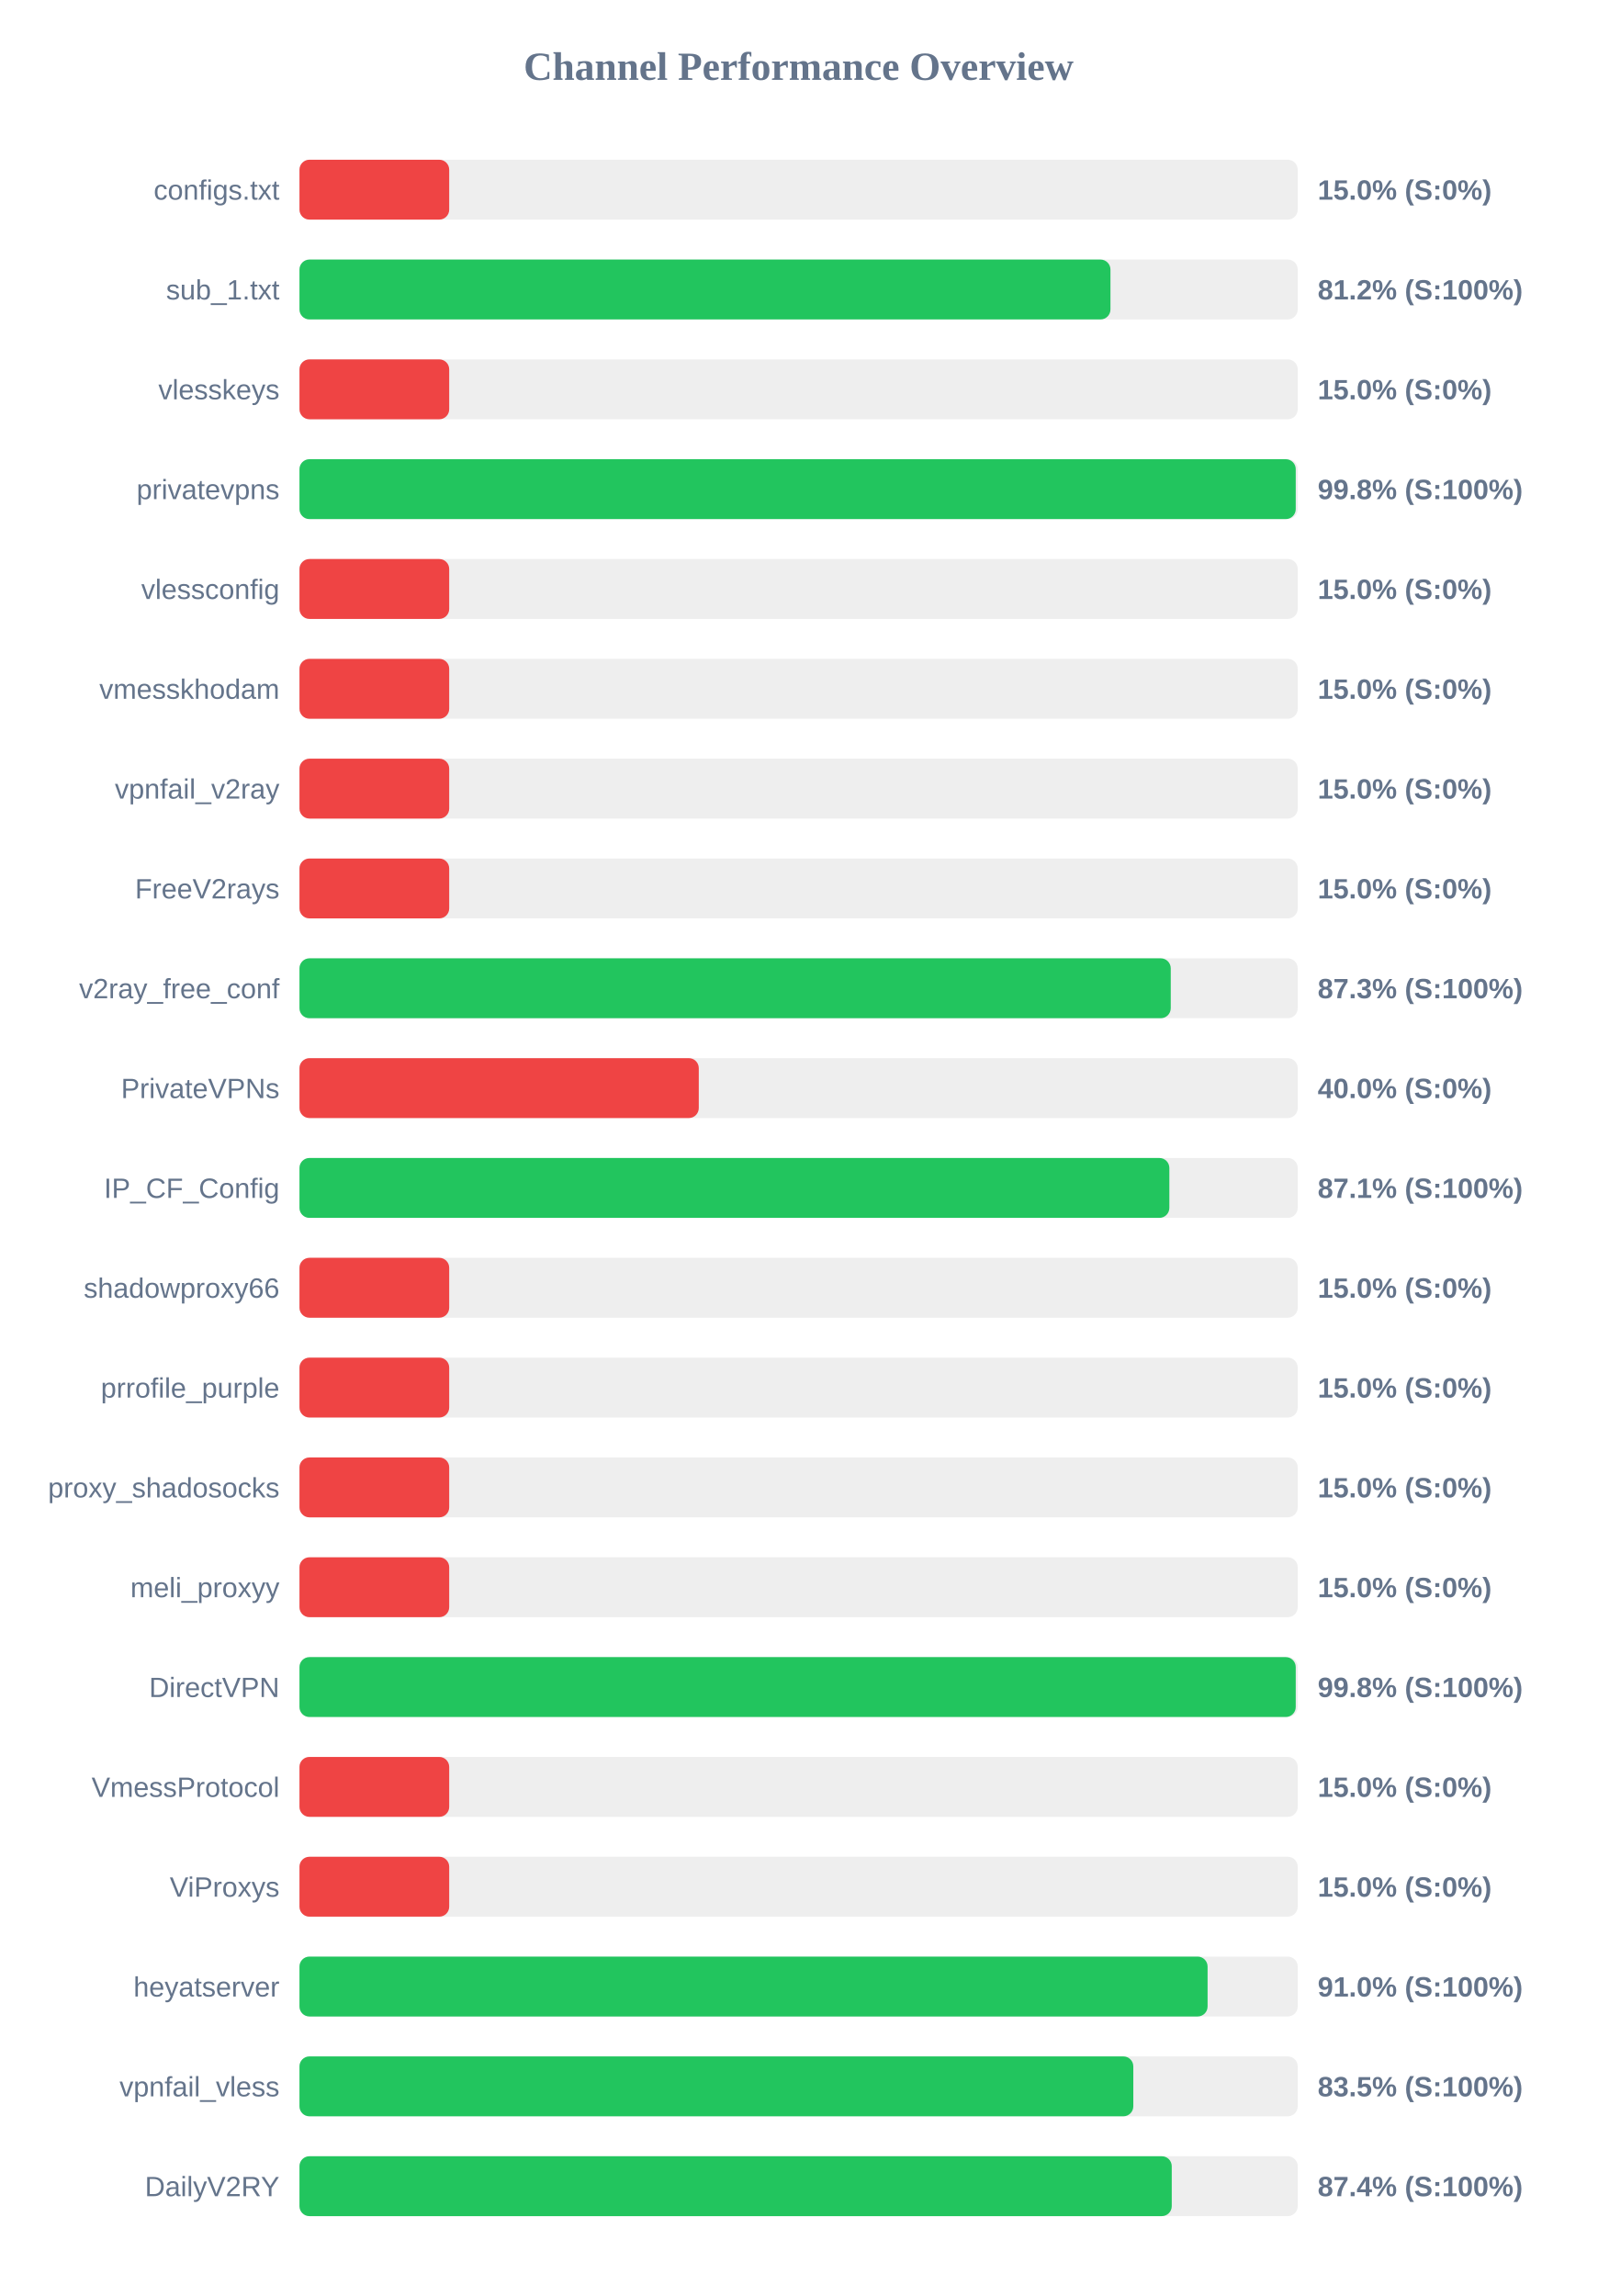
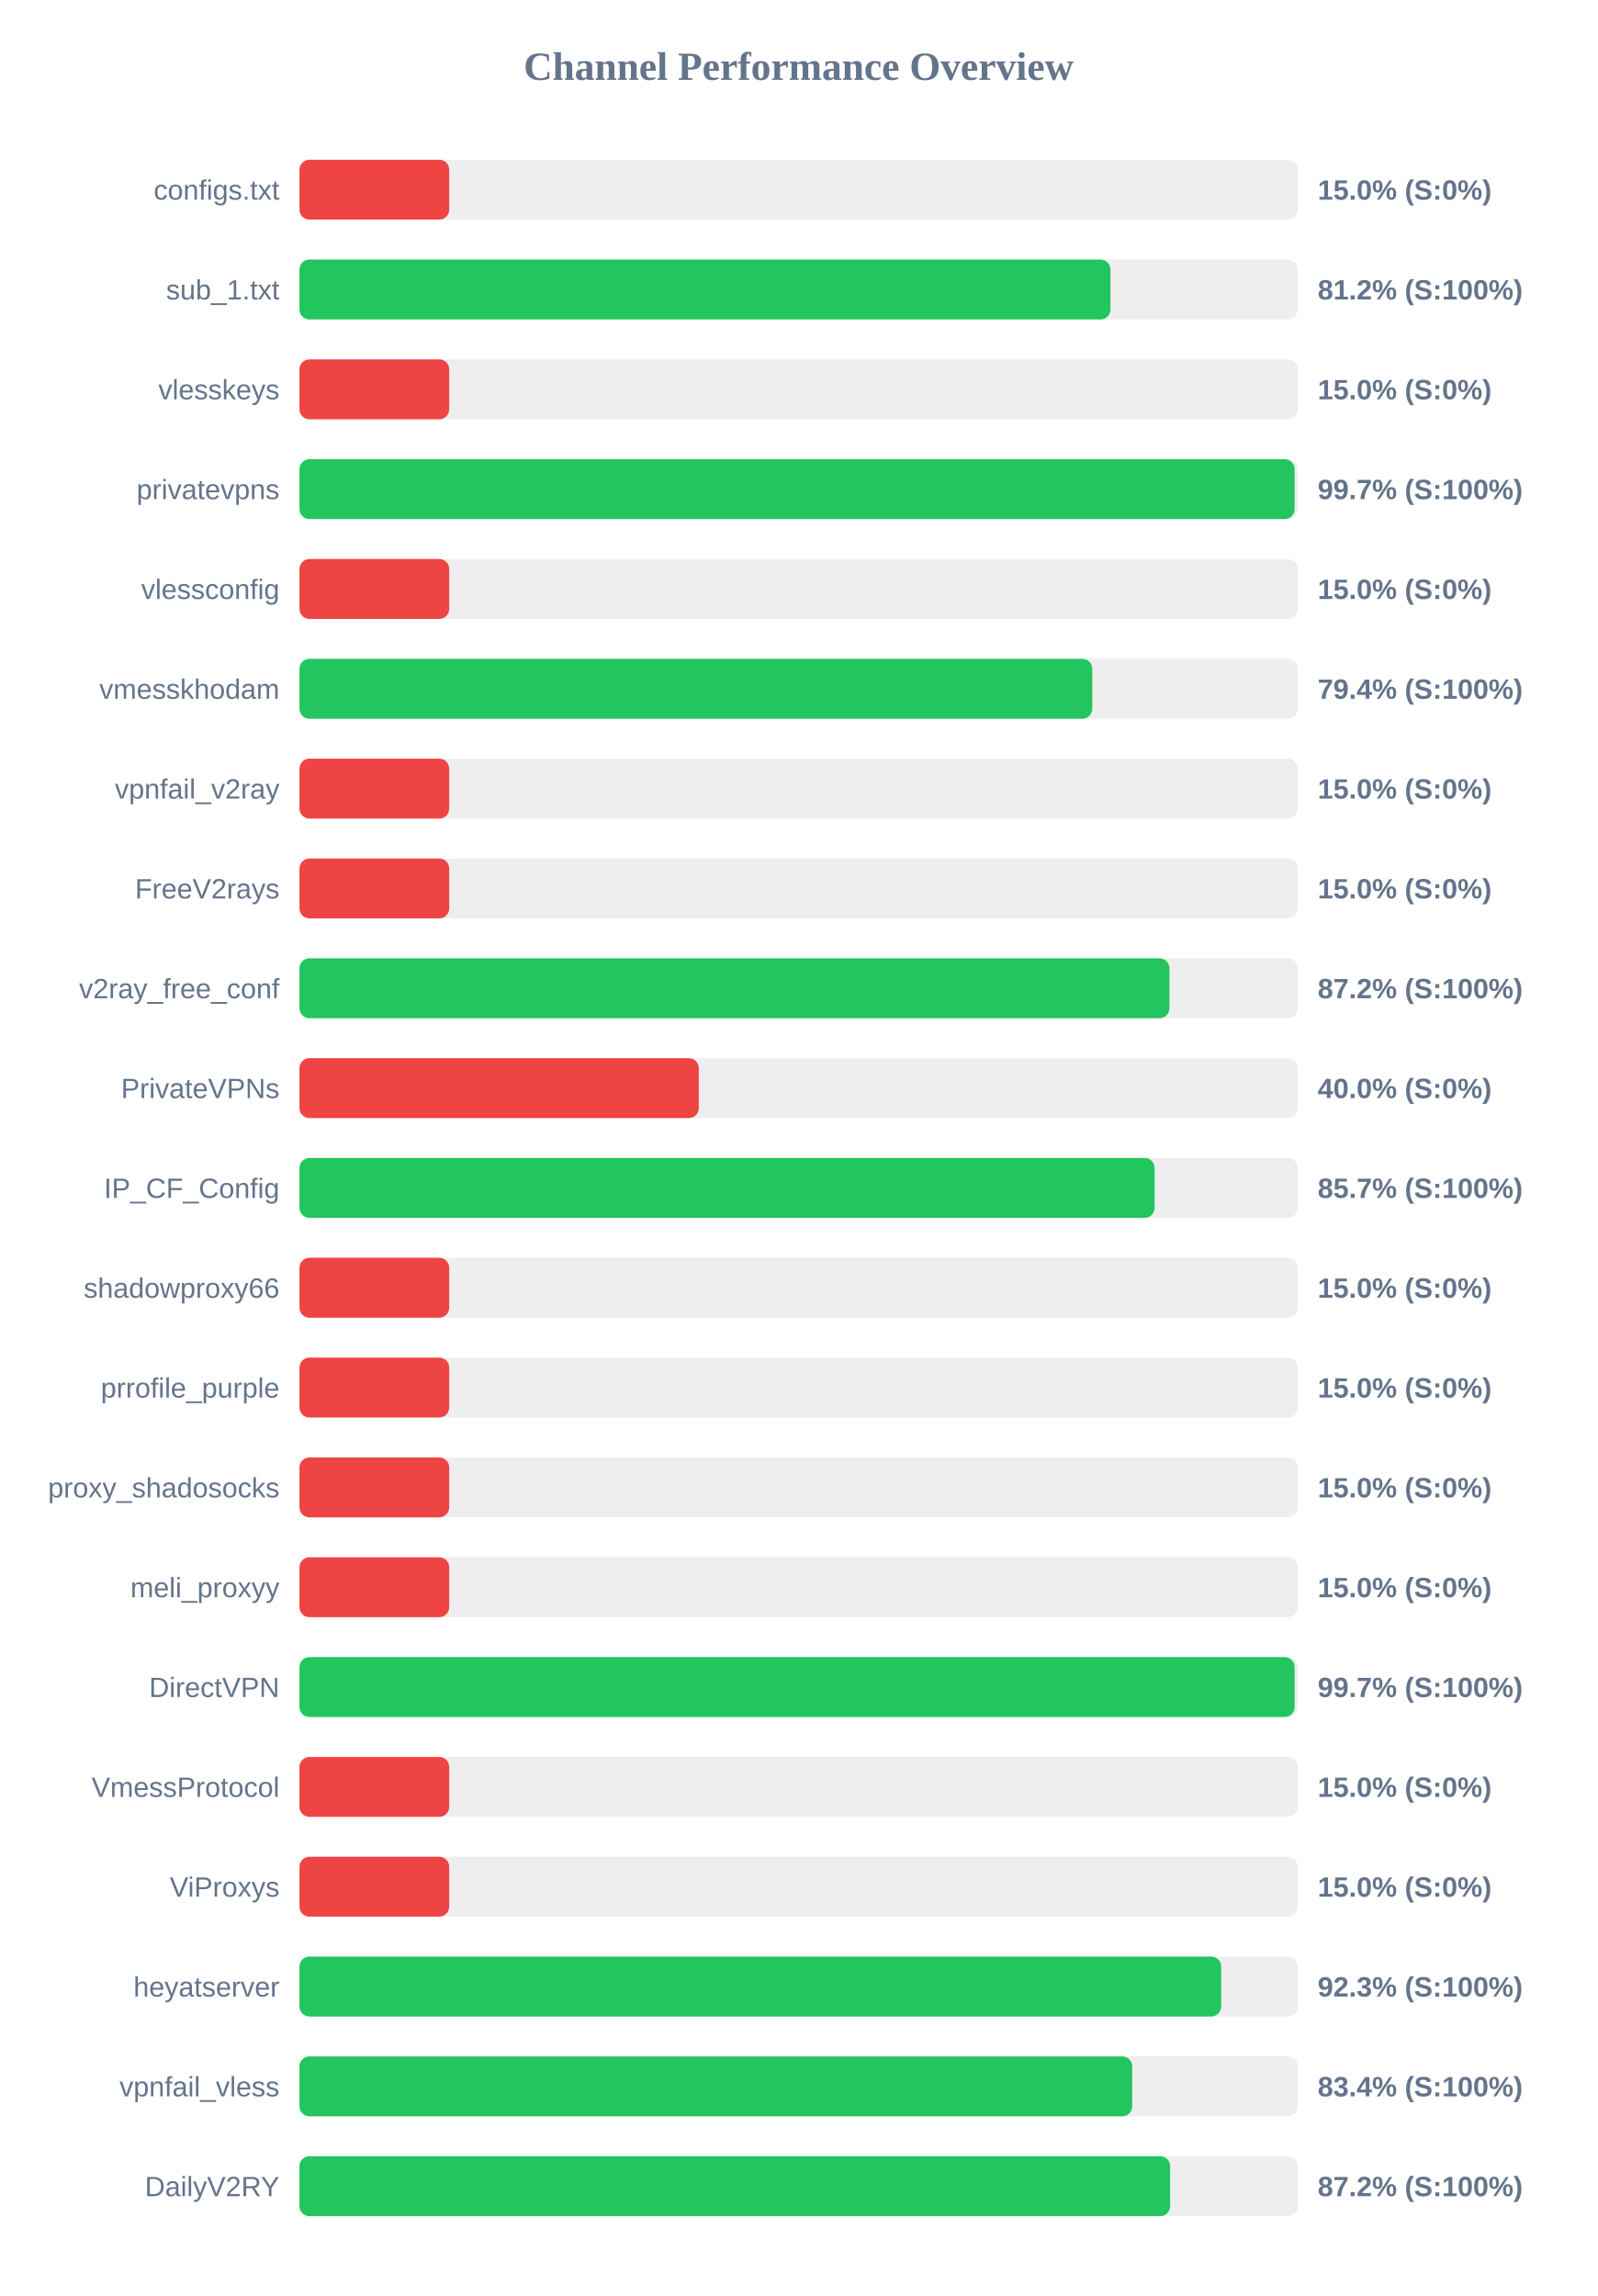
<svg xmlns="http://www.w3.org/2000/svg" width="800" height="1150" version="1.1">
  <style>
        .row { font: 14px Arial; fill: #64748b; }
        .score { font: bold 14px Arial; fill: #64748b; }
    </style>
  <text x="400" y="40" text-anchor="middle" font-size="20px" font-weight="bold" fill="#64748b">Channel Performance Overview</text>
  <rect x="150" y="80" width="500" height="30" fill="#eee" rx="5" />
  <rect x="150" y="80" width="75.0" height="30" fill="#ef4444" rx="5" />
  <text x="140" y="100" text-anchor="end" class="row">configs.txt</text>
  <text x="660" y="100" text-anchor="start" class="score">15.0% (S:0%)</text>
  <rect x="150" y="130" width="500" height="30" fill="#eee" rx="5" />
  <rect x="150" y="130" width="406.2" height="30" fill="#22c55e" rx="5" />
  <text x="140" y="150" text-anchor="end" class="row">sub_1.txt</text>
  <text x="660" y="150" text-anchor="start" class="score">81.2% (S:100%)</text>
  <rect x="150" y="180" width="500" height="30" fill="#eee" rx="5" />
  <rect x="150" y="180" width="75.0" height="30" fill="#ef4444" rx="5" />
  <text x="140" y="200" text-anchor="end" class="row">vlesskeys</text>
  <text x="660" y="200" text-anchor="start" class="score">15.0% (S:0%)</text>
  <rect x="150" y="230" width="500" height="30" fill="#eee" rx="5" />
-   <rect x="150" y="230" width="499.0" height="30" fill="#22c55e" rx="5" />
+   <rect x="150" y="230" width="498.45" height="30" fill="#22c55e" rx="5" />
  <text x="140" y="250" text-anchor="end" class="row">privatevpns</text>
-   <text x="660" y="250" text-anchor="start" class="score">99.8% (S:100%)</text>
+   <text x="660" y="250" text-anchor="start" class="score">99.7% (S:100%)</text>
  <rect x="150" y="280" width="500" height="30" fill="#eee" rx="5" />
  <rect x="150" y="280" width="75.0" height="30" fill="#ef4444" rx="5" />
  <text x="140" y="300" text-anchor="end" class="row">vlessconfig</text>
  <text x="660" y="300" text-anchor="start" class="score">15.0% (S:0%)</text>
  <rect x="150" y="330" width="500" height="30" fill="#eee" rx="5" />
-   <rect x="150" y="330" width="75.0" height="30" fill="#ef4444" rx="5" />
+   <rect x="150" y="330" width="397.1" height="30" fill="#22c55e" rx="5" />
  <text x="140" y="350" text-anchor="end" class="row">vmesskhodam</text>
-   <text x="660" y="350" text-anchor="start" class="score">15.0% (S:0%)</text>
+   <text x="660" y="350" text-anchor="start" class="score">79.4% (S:100%)</text>
  <rect x="150" y="380" width="500" height="30" fill="#eee" rx="5" />
  <rect x="150" y="380" width="75.0" height="30" fill="#ef4444" rx="5" />
  <text x="140" y="400" text-anchor="end" class="row">vpnfail_v2ray</text>
  <text x="660" y="400" text-anchor="start" class="score">15.0% (S:0%)</text>
  <rect x="150" y="430" width="500" height="30" fill="#eee" rx="5" />
  <rect x="150" y="430" width="75.0" height="30" fill="#ef4444" rx="5" />
  <text x="140" y="450" text-anchor="end" class="row">FreeV2rays</text>
  <text x="660" y="450" text-anchor="start" class="score">15.0% (S:0%)</text>
  <rect x="150" y="480" width="500" height="30" fill="#eee" rx="5" />
-   <rect x="150" y="480" width="436.4" height="30" fill="#22c55e" rx="5" />
+   <rect x="150" y="480" width="435.75" height="30" fill="#22c55e" rx="5" />
  <text x="140" y="500" text-anchor="end" class="row">v2ray_free_conf</text>
-   <text x="660" y="500" text-anchor="start" class="score">87.3% (S:100%)</text>
+   <text x="660" y="500" text-anchor="start" class="score">87.2% (S:100%)</text>
  <rect x="150" y="530" width="500" height="30" fill="#eee" rx="5" />
  <rect x="150" y="530" width="200.0" height="30" fill="#ef4444" rx="5" />
  <text x="140" y="550" text-anchor="end" class="row">PrivateVPNs</text>
  <text x="660" y="550" text-anchor="start" class="score">40.0% (S:0%)</text>
  <rect x="150" y="580" width="500" height="30" fill="#eee" rx="5" />
-   <rect x="150" y="580" width="435.7" height="30" fill="#22c55e" rx="5" />
+   <rect x="150" y="580" width="428.3" height="30" fill="#22c55e" rx="5" />
  <text x="140" y="600" text-anchor="end" class="row">IP_CF_Config</text>
-   <text x="660" y="600" text-anchor="start" class="score">87.1% (S:100%)</text>
+   <text x="660" y="600" text-anchor="start" class="score">85.7% (S:100%)</text>
  <rect x="150" y="630" width="500" height="30" fill="#eee" rx="5" />
  <rect x="150" y="630" width="75.0" height="30" fill="#ef4444" rx="5" />
  <text x="140" y="650" text-anchor="end" class="row">shadowproxy66</text>
  <text x="660" y="650" text-anchor="start" class="score">15.0% (S:0%)</text>
  <rect x="150" y="680" width="500" height="30" fill="#eee" rx="5" />
  <rect x="150" y="680" width="75.0" height="30" fill="#ef4444" rx="5" />
  <text x="140" y="700" text-anchor="end" class="row">prrofile_purple</text>
  <text x="660" y="700" text-anchor="start" class="score">15.0% (S:0%)</text>
  <rect x="150" y="730" width="500" height="30" fill="#eee" rx="5" />
  <rect x="150" y="730" width="75.0" height="30" fill="#ef4444" rx="5" />
  <text x="140" y="750" text-anchor="end" class="row">proxy_shadosocks</text>
  <text x="660" y="750" text-anchor="start" class="score">15.0% (S:0%)</text>
  <rect x="150" y="780" width="500" height="30" fill="#eee" rx="5" />
  <rect x="150" y="780" width="75.0" height="30" fill="#ef4444" rx="5" />
  <text x="140" y="800" text-anchor="end" class="row">meli_proxyy</text>
  <text x="660" y="800" text-anchor="start" class="score">15.0% (S:0%)</text>
  <rect x="150" y="830" width="500" height="30" fill="#eee" rx="5" />
-   <rect x="150" y="830" width="499.0" height="30" fill="#22c55e" rx="5" />
+   <rect x="150" y="830" width="498.45" height="30" fill="#22c55e" rx="5" />
  <text x="140" y="850" text-anchor="end" class="row">DirectVPN</text>
-   <text x="660" y="850" text-anchor="start" class="score">99.8% (S:100%)</text>
+   <text x="660" y="850" text-anchor="start" class="score">99.7% (S:100%)</text>
  <rect x="150" y="880" width="500" height="30" fill="#eee" rx="5" />
  <rect x="150" y="880" width="75.0" height="30" fill="#ef4444" rx="5" />
  <text x="140" y="900" text-anchor="end" class="row">VmessProtocol</text>
  <text x="660" y="900" text-anchor="start" class="score">15.0% (S:0%)</text>
  <rect x="150" y="930" width="500" height="30" fill="#eee" rx="5" />
  <rect x="150" y="930" width="75.0" height="30" fill="#ef4444" rx="5" />
  <text x="140" y="950" text-anchor="end" class="row">ViProxys</text>
  <text x="660" y="950" text-anchor="start" class="score">15.0% (S:0%)</text>
  <rect x="150" y="980" width="500" height="30" fill="#eee" rx="5" />
-   <rect x="150" y="980" width="454.85" height="30" fill="#22c55e" rx="5" />
+   <rect x="150" y="980" width="461.65" height="30" fill="#22c55e" rx="5" />
  <text x="140" y="1000" text-anchor="end" class="row">heyatserver</text>
-   <text x="660" y="1000" text-anchor="start" class="score">91.0% (S:100%)</text>
+   <text x="660" y="1000" text-anchor="start" class="score">92.3% (S:100%)</text>
  <rect x="150" y="1030" width="500" height="30" fill="#eee" rx="5" />
-   <rect x="150" y="1030" width="417.65" height="30" fill="#22c55e" rx="5" />
+   <rect x="150" y="1030" width="417.1" height="30" fill="#22c55e" rx="5" />
  <text x="140" y="1050" text-anchor="end" class="row">vpnfail_vless</text>
-   <text x="660" y="1050" text-anchor="start" class="score">83.5% (S:100%)</text>
+   <text x="660" y="1050" text-anchor="start" class="score">83.4% (S:100%)</text>
  <rect x="150" y="1080" width="500" height="30" fill="#eee" rx="5" />
-   <rect x="150" y="1080" width="436.9" height="30" fill="#22c55e" rx="5" />
+   <rect x="150" y="1080" width="436.1" height="30" fill="#22c55e" rx="5" />
  <text x="140" y="1100" text-anchor="end" class="row">DailyV2RY</text>
-   <text x="660" y="1100" text-anchor="start" class="score">87.4% (S:100%)</text>
+   <text x="660" y="1100" text-anchor="start" class="score">87.2% (S:100%)</text>
</svg>
